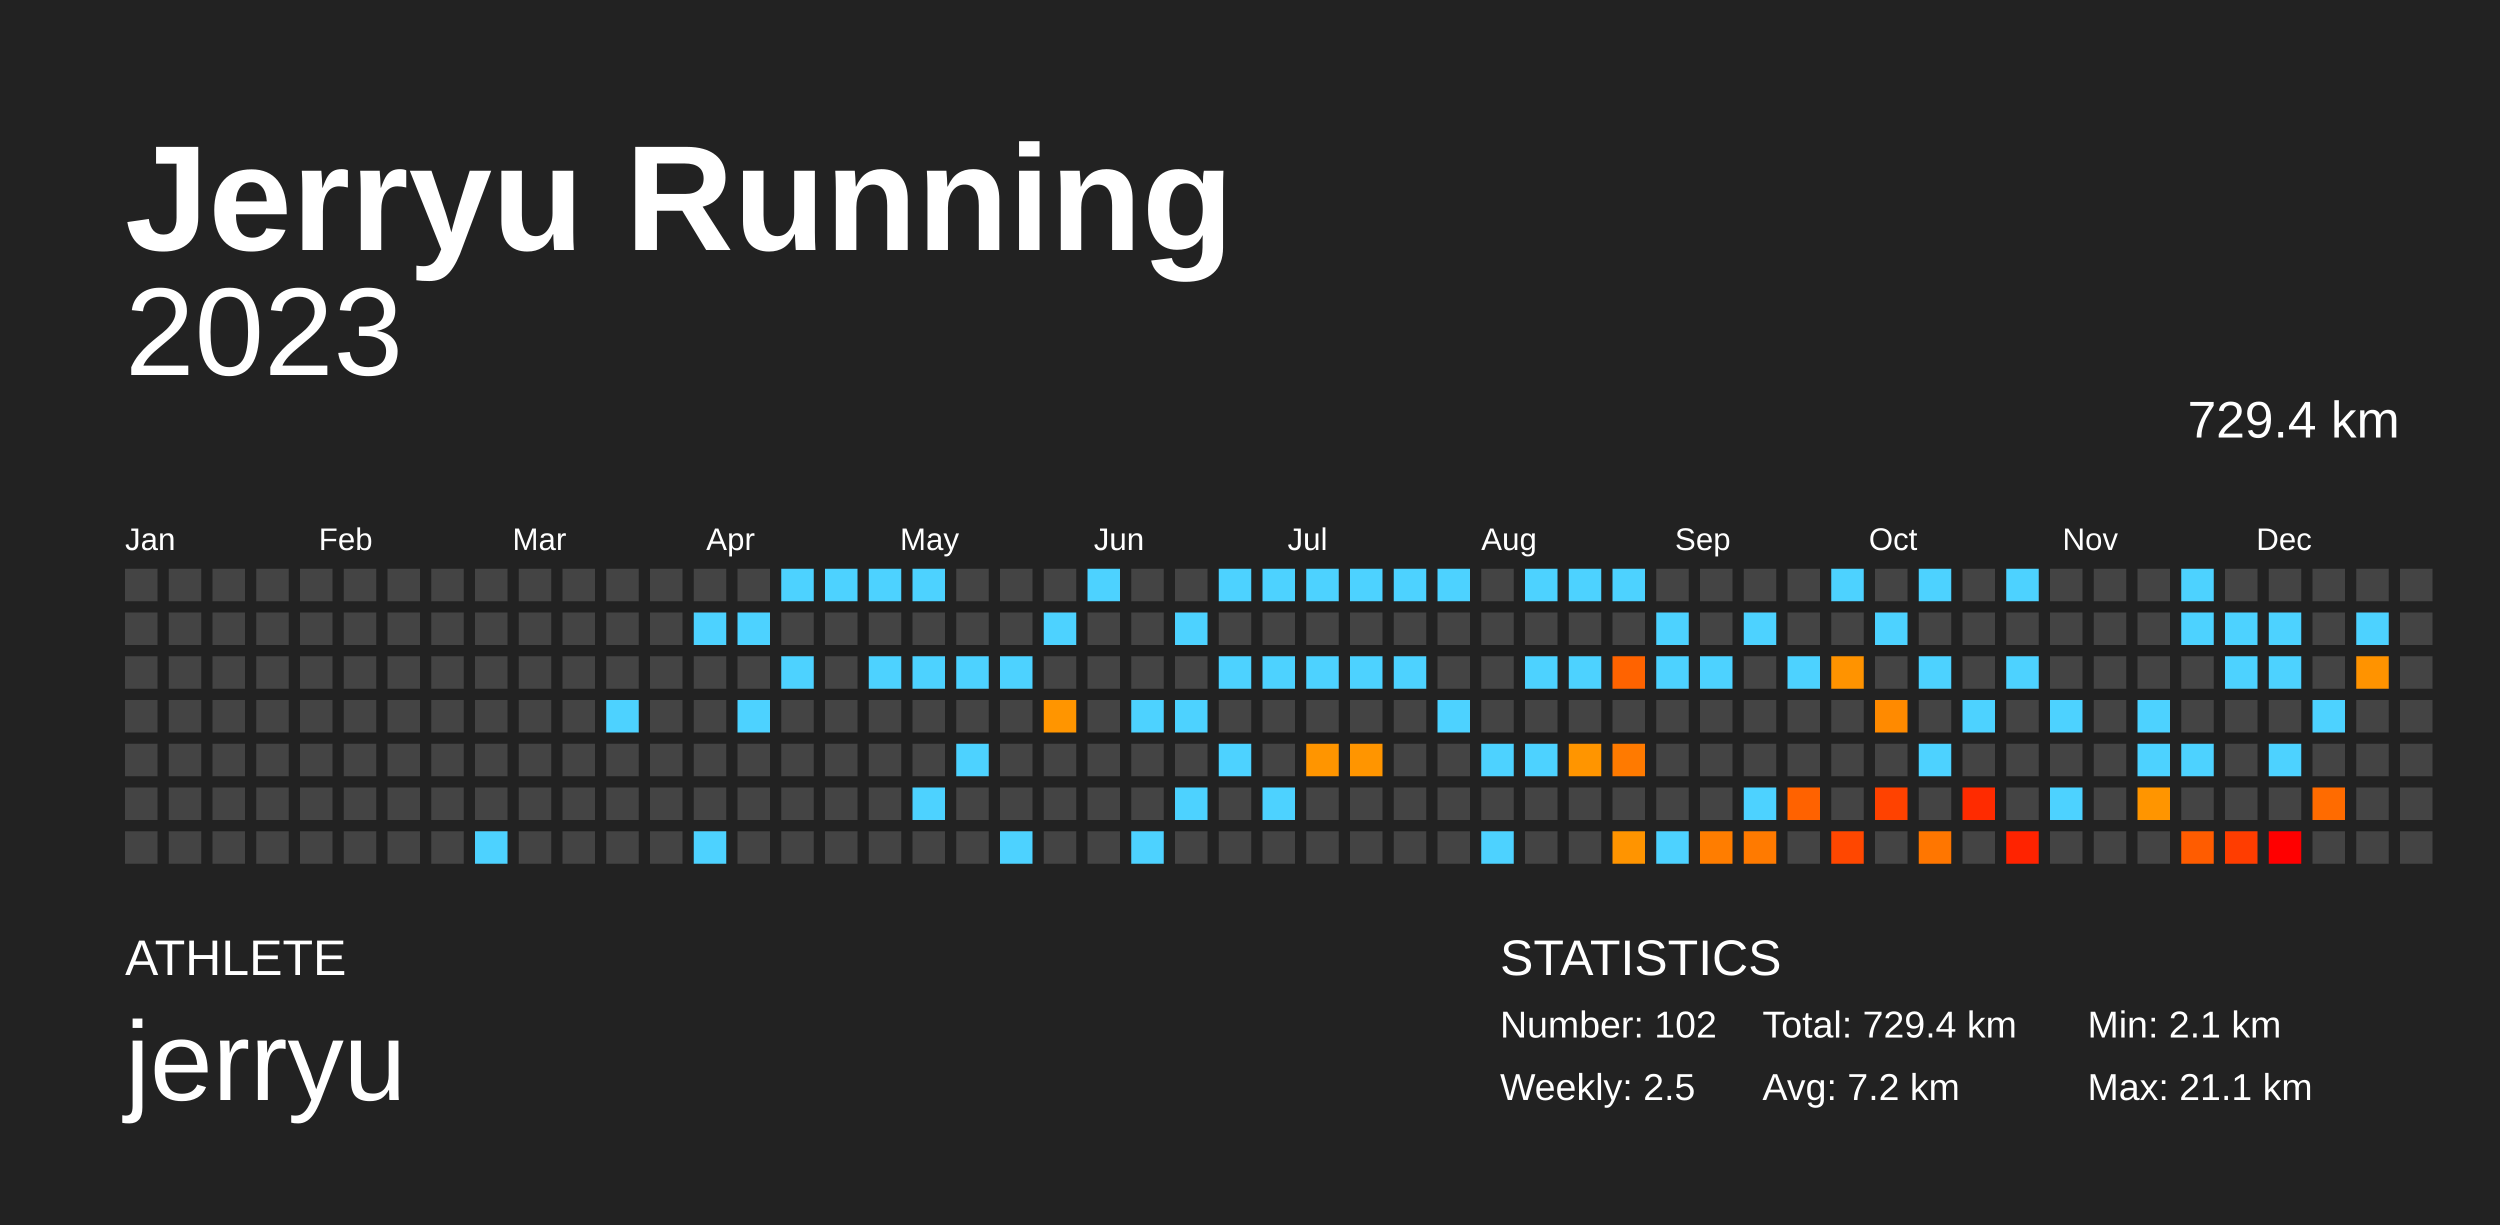
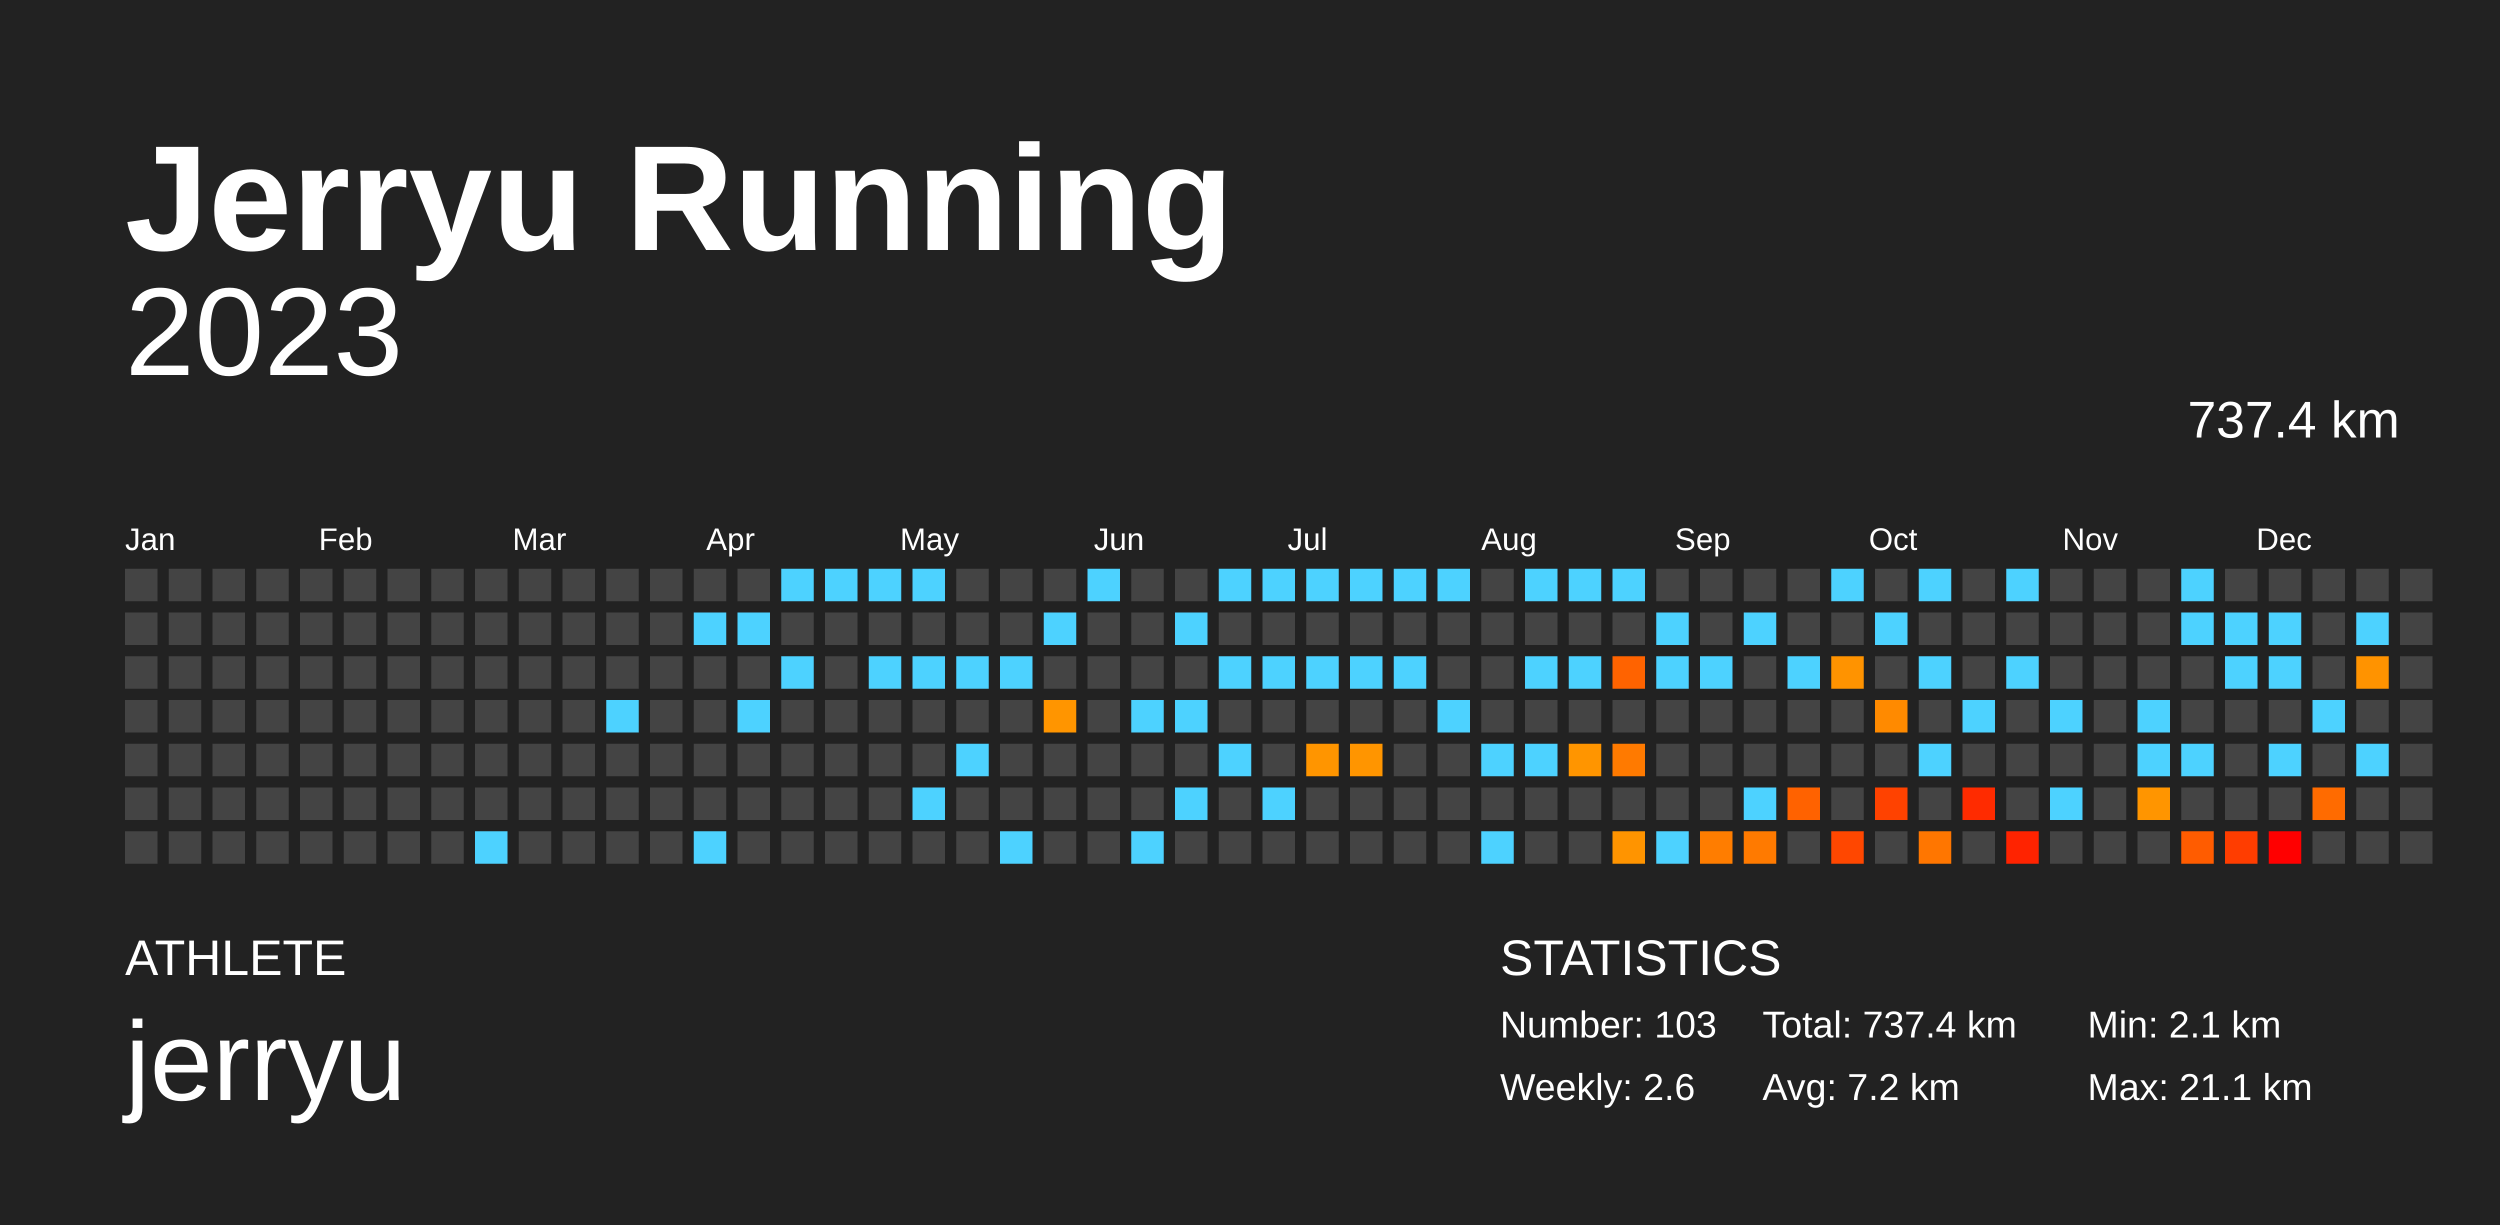
<svg xmlns="http://www.w3.org/2000/svg" baseProfile="full" height="98mm" version="1.1" viewBox="0,0,200,98" width="200mm">
  <defs />
  <rect fill="#222222" height="98" width="200" x="0" y="0" />
  <text fill="#FFFFFF" style="font-size:12px; font-family:Arial; font-weight:bold;" x="10" y="20">Jerryu Running</text>
  <text fill="#FFFFFF" style="font-size:4px; font-family:Arial" x="10" y="78">ATHLETE</text>
  <text fill="#FFFFFF" style="font-size:9px; font-family:Arial" x="10" y="88">jerryu</text>
  <text fill="#FFFFFF" style="font-size:4px; font-family:Arial" x="120" y="78">STATISTICS</text>
-   <text fill="#FFFFFF" style="font-size:3px; font-family:Arial" x="120" y="83">Number: 102</text>
-   <text fill="#FFFFFF" style="font-size:3px; font-family:Arial" x="120" y="88">Weekly: 2.5</text>
-   <text fill="#FFFFFF" style="font-size:3px; font-family:Arial" x="141" y="83">Total: 729.4 km</text>
+   <text fill="#FFFFFF" style="font-size:3px; font-family:Arial" x="120" y="83">Number: 103</text>
+   <text fill="#FFFFFF" style="font-size:3px; font-family:Arial" x="120" y="88">Weekly: 2.6</text>
+   <text fill="#FFFFFF" style="font-size:3px; font-family:Arial" x="141" y="83">Total: 737.4 km</text>
  <text fill="#FFFFFF" style="font-size:3px; font-family:Arial" x="141" y="88">Avg: 7.2 km</text>
  <text fill="#FFFFFF" style="font-size:3px; font-family:Arial" x="167" y="83">Min: 2.1 km</text>
  <text fill="#FFFFFF" style="font-size:3px; font-family:Arial" x="167" y="88">Max: 21.1 km</text>
  <text alignment-baseline="hanging" fill="#FFFFFF" style="font-size:10.0px; font-family:Arial;" x="10" y="30">2023</text>
-   <text alignment-baseline="hanging" fill="#FFFFFF" style="font-size:4.125px; font-family:Arial;" x="175" y="35">729.4 km</text>
+   <text alignment-baseline="hanging" fill="#FFFFFF" style="font-size:4.125px; font-family:Arial;" x="175" y="35">737.4 km</text>
  <text fill="#FFFFFF" style="font-size:2.5px; font-family:Arial" x="10.0" y="44">Jan</text>
  <text fill="#FFFFFF" style="font-size:2.5px; font-family:Arial" x="25.5" y="44">Feb</text>
  <text fill="#FFFFFF" style="font-size:2.5px; font-family:Arial" x="41.0" y="44">Mar</text>
  <text fill="#FFFFFF" style="font-size:2.5px; font-family:Arial" x="56.5" y="44">Apr</text>
  <text fill="#FFFFFF" style="font-size:2.5px; font-family:Arial" x="72.0" y="44">May</text>
  <text fill="#FFFFFF" style="font-size:2.5px; font-family:Arial" x="87.5" y="44">Jun</text>
  <text fill="#FFFFFF" style="font-size:2.5px; font-family:Arial" x="103.0" y="44">Jul</text>
  <text fill="#FFFFFF" style="font-size:2.5px; font-family:Arial" x="118.5" y="44">Aug</text>
  <text fill="#FFFFFF" style="font-size:2.5px; font-family:Arial" x="134.0" y="44">Sep</text>
  <text fill="#FFFFFF" style="font-size:2.5px; font-family:Arial" x="149.5" y="44">Oct</text>
  <text fill="#FFFFFF" style="font-size:2.5px; font-family:Arial" x="165.0" y="44">Nov</text>
  <text fill="#FFFFFF" style="font-size:2.5px; font-family:Arial" x="180.5" y="44">Dec</text>
  <rect fill="#444444" height="2.6" width="2.6" x="10.0" y="45.5" />
  <rect fill="#444444" height="2.6" width="2.6" x="10.0" y="49.0" />
  <rect fill="#444444" height="2.6" width="2.6" x="10.0" y="52.5" />
  <rect fill="#444444" height="2.6" width="2.6" x="10.0" y="56.0" />
  <rect fill="#444444" height="2.6" width="2.6" x="10.0" y="59.5" />
  <rect fill="#444444" height="2.6" width="2.6" x="10.0" y="63.0" />
  <rect fill="#444444" height="2.6" width="2.6" x="10.0" y="66.5" />
  <rect fill="#444444" height="2.6" width="2.6" x="13.5" y="45.5" />
  <rect fill="#444444" height="2.6" width="2.6" x="13.5" y="49.0" />
  <rect fill="#444444" height="2.6" width="2.6" x="13.5" y="52.5" />
  <rect fill="#444444" height="2.6" width="2.6" x="13.5" y="56.0" />
  <rect fill="#444444" height="2.6" width="2.6" x="13.5" y="59.5" />
  <rect fill="#444444" height="2.6" width="2.6" x="13.5" y="63.0" />
  <rect fill="#444444" height="2.6" width="2.6" x="13.5" y="66.5" />
  <rect fill="#444444" height="2.6" width="2.6" x="17.0" y="45.5" />
  <rect fill="#444444" height="2.6" width="2.6" x="17.0" y="49.0" />
  <rect fill="#444444" height="2.6" width="2.6" x="17.0" y="52.5" />
  <rect fill="#444444" height="2.6" width="2.6" x="17.0" y="56.0" />
  <rect fill="#444444" height="2.6" width="2.6" x="17.0" y="59.5" />
  <rect fill="#444444" height="2.6" width="2.6" x="17.0" y="63.0" />
  <rect fill="#444444" height="2.6" width="2.6" x="17.0" y="66.5" />
  <rect fill="#444444" height="2.6" width="2.6" x="20.5" y="45.5" />
  <rect fill="#444444" height="2.6" width="2.6" x="20.5" y="49.0" />
  <rect fill="#444444" height="2.6" width="2.6" x="20.5" y="52.5" />
  <rect fill="#444444" height="2.6" width="2.6" x="20.5" y="56.0" />
  <rect fill="#444444" height="2.6" width="2.6" x="20.5" y="59.5" />
  <rect fill="#444444" height="2.6" width="2.6" x="20.5" y="63.0" />
  <rect fill="#444444" height="2.6" width="2.6" x="20.5" y="66.5" />
  <rect fill="#444444" height="2.6" width="2.6" x="24.0" y="45.5" />
  <rect fill="#444444" height="2.6" width="2.6" x="24.0" y="49.0" />
  <rect fill="#444444" height="2.6" width="2.6" x="24.0" y="52.5" />
  <rect fill="#444444" height="2.6" width="2.6" x="24.0" y="56.0" />
  <rect fill="#444444" height="2.6" width="2.6" x="24.0" y="59.5" />
  <rect fill="#444444" height="2.6" width="2.6" x="24.0" y="63.0" />
  <rect fill="#444444" height="2.6" width="2.6" x="24.0" y="66.5" />
  <rect fill="#444444" height="2.6" width="2.6" x="27.5" y="45.5" />
  <rect fill="#444444" height="2.6" width="2.6" x="27.5" y="49.0" />
  <rect fill="#444444" height="2.6" width="2.6" x="27.5" y="52.5" />
  <rect fill="#444444" height="2.6" width="2.6" x="27.5" y="56.0" />
  <rect fill="#444444" height="2.6" width="2.6" x="27.5" y="59.5" />
  <rect fill="#444444" height="2.6" width="2.6" x="27.5" y="63.0" />
  <rect fill="#444444" height="2.6" width="2.6" x="27.5" y="66.5" />
  <rect fill="#444444" height="2.6" width="2.6" x="31.0" y="45.5" />
  <rect fill="#444444" height="2.6" width="2.6" x="31.0" y="49.0" />
  <rect fill="#444444" height="2.6" width="2.6" x="31.0" y="52.5" />
  <rect fill="#444444" height="2.6" width="2.6" x="31.0" y="56.0" />
  <rect fill="#444444" height="2.6" width="2.6" x="31.0" y="59.5" />
  <rect fill="#444444" height="2.6" width="2.6" x="31.0" y="63.0" />
  <rect fill="#444444" height="2.6" width="2.6" x="31.0" y="66.5" />
  <rect fill="#444444" height="2.6" width="2.6" x="34.5" y="45.5" />
  <rect fill="#444444" height="2.6" width="2.6" x="34.5" y="49.0" />
  <rect fill="#444444" height="2.6" width="2.6" x="34.5" y="52.5" />
  <rect fill="#444444" height="2.6" width="2.6" x="34.5" y="56.0" />
  <rect fill="#444444" height="2.6" width="2.6" x="34.5" y="59.5" />
  <rect fill="#444444" height="2.6" width="2.6" x="34.5" y="63.0" />
  <rect fill="#444444" height="2.6" width="2.6" x="34.5" y="66.5" />
  <rect fill="#444444" height="2.6" width="2.6" x="38.0" y="45.5" />
  <rect fill="#444444" height="2.6" width="2.6" x="38.0" y="49.0" />
  <rect fill="#444444" height="2.6" width="2.6" x="38.0" y="52.5" />
  <rect fill="#444444" height="2.6" width="2.6" x="38.0" y="56.0" />
  <rect fill="#444444" height="2.6" width="2.6" x="38.0" y="59.5" />
  <rect fill="#444444" height="2.6" width="2.6" x="38.0" y="63.0" />
  <rect fill="#4dd2ff" height="2.6" width="2.6" x="38.0" y="66.5" />
  <rect fill="#444444" height="2.6" width="2.6" x="41.5" y="45.5" />
  <rect fill="#444444" height="2.6" width="2.6" x="41.5" y="49.0" />
  <rect fill="#444444" height="2.6" width="2.6" x="41.5" y="52.5" />
  <rect fill="#444444" height="2.6" width="2.6" x="41.5" y="56.0" />
  <rect fill="#444444" height="2.6" width="2.6" x="41.5" y="59.5" />
  <rect fill="#444444" height="2.6" width="2.6" x="41.5" y="63.0" />
  <rect fill="#444444" height="2.6" width="2.6" x="41.5" y="66.5" />
  <rect fill="#444444" height="2.6" width="2.6" x="45.0" y="45.5" />
  <rect fill="#444444" height="2.6" width="2.6" x="45.0" y="49.0" />
  <rect fill="#444444" height="2.6" width="2.6" x="45.0" y="52.5" />
  <rect fill="#444444" height="2.6" width="2.6" x="45.0" y="56.0" />
  <rect fill="#444444" height="2.6" width="2.6" x="45.0" y="59.5" />
  <rect fill="#444444" height="2.6" width="2.6" x="45.0" y="63.0" />
  <rect fill="#444444" height="2.6" width="2.6" x="45.0" y="66.5" />
  <rect fill="#444444" height="2.6" width="2.6" x="48.5" y="45.5" />
  <rect fill="#444444" height="2.6" width="2.6" x="48.5" y="49.0" />
  <rect fill="#444444" height="2.6" width="2.6" x="48.5" y="52.5" />
  <rect fill="#4dd2ff" height="2.6" width="2.6" x="48.5" y="56.0" />
  <rect fill="#444444" height="2.6" width="2.6" x="48.5" y="59.5" />
  <rect fill="#444444" height="2.6" width="2.6" x="48.5" y="63.0" />
  <rect fill="#444444" height="2.6" width="2.6" x="48.5" y="66.5" />
  <rect fill="#444444" height="2.6" width="2.6" x="52.0" y="45.5" />
  <rect fill="#444444" height="2.6" width="2.6" x="52.0" y="49.0" />
  <rect fill="#444444" height="2.6" width="2.6" x="52.0" y="52.5" />
  <rect fill="#444444" height="2.6" width="2.6" x="52.0" y="56.0" />
  <rect fill="#444444" height="2.6" width="2.6" x="52.0" y="59.5" />
  <rect fill="#444444" height="2.6" width="2.6" x="52.0" y="63.0" />
  <rect fill="#444444" height="2.6" width="2.6" x="52.0" y="66.5" />
  <rect fill="#444444" height="2.6" width="2.6" x="55.5" y="45.5" />
  <rect fill="#4dd2ff" height="2.6" width="2.6" x="55.5" y="49.0" />
  <rect fill="#444444" height="2.6" width="2.6" x="55.5" y="52.5" />
  <rect fill="#444444" height="2.6" width="2.6" x="55.5" y="56.0" />
  <rect fill="#444444" height="2.6" width="2.6" x="55.5" y="59.5" />
  <rect fill="#444444" height="2.6" width="2.6" x="55.5" y="63.0" />
  <rect fill="#4dd2ff" height="2.6" width="2.6" x="55.5" y="66.5" />
  <rect fill="#444444" height="2.6" width="2.6" x="59.0" y="45.5" />
  <rect fill="#4dd2ff" height="2.6" width="2.6" x="59.0" y="49.0" />
  <rect fill="#444444" height="2.6" width="2.6" x="59.0" y="52.5" />
  <rect fill="#4dd2ff" height="2.6" width="2.6" x="59.0" y="56.0" />
  <rect fill="#444444" height="2.6" width="2.6" x="59.0" y="59.5" />
  <rect fill="#444444" height="2.6" width="2.6" x="59.0" y="63.0" />
  <rect fill="#444444" height="2.6" width="2.6" x="59.0" y="66.5" />
  <rect fill="#4dd2ff" height="2.6" width="2.6" x="62.5" y="45.5" />
  <rect fill="#444444" height="2.6" width="2.6" x="62.5" y="49.0" />
  <rect fill="#4dd2ff" height="2.6" width="2.6" x="62.5" y="52.5" />
  <rect fill="#444444" height="2.6" width="2.6" x="62.5" y="56.0" />
  <rect fill="#444444" height="2.6" width="2.6" x="62.5" y="59.5" />
  <rect fill="#444444" height="2.6" width="2.6" x="62.5" y="63.0" />
  <rect fill="#444444" height="2.6" width="2.6" x="62.5" y="66.5" />
  <rect fill="#4dd2ff" height="2.6" width="2.6" x="66.0" y="45.5" />
  <rect fill="#444444" height="2.6" width="2.6" x="66.0" y="49.0" />
  <rect fill="#444444" height="2.6" width="2.6" x="66.0" y="52.5" />
  <rect fill="#444444" height="2.6" width="2.6" x="66.0" y="56.0" />
  <rect fill="#444444" height="2.6" width="2.6" x="66.0" y="59.5" />
  <rect fill="#444444" height="2.6" width="2.6" x="66.0" y="63.0" />
  <rect fill="#444444" height="2.6" width="2.6" x="66.0" y="66.5" />
  <rect fill="#4dd2ff" height="2.6" width="2.6" x="69.5" y="45.5" />
  <rect fill="#444444" height="2.6" width="2.6" x="69.5" y="49.0" />
  <rect fill="#4dd2ff" height="2.6" width="2.6" x="69.5" y="52.5" />
  <rect fill="#444444" height="2.6" width="2.6" x="69.5" y="56.0" />
  <rect fill="#444444" height="2.6" width="2.6" x="69.5" y="59.5" />
  <rect fill="#444444" height="2.6" width="2.6" x="69.5" y="63.0" />
  <rect fill="#444444" height="2.6" width="2.6" x="69.5" y="66.5" />
  <rect fill="#4dd2ff" height="2.6" width="2.6" x="73.0" y="45.5" />
  <rect fill="#444444" height="2.6" width="2.6" x="73.0" y="49.0" />
  <rect fill="#4dd2ff" height="2.6" width="2.6" x="73.0" y="52.5" />
  <rect fill="#444444" height="2.6" width="2.6" x="73.0" y="56.0" />
  <rect fill="#444444" height="2.6" width="2.6" x="73.0" y="59.5" />
  <rect fill="#4dd2ff" height="2.6" width="2.6" x="73.0" y="63.0" />
  <rect fill="#444444" height="2.6" width="2.6" x="73.0" y="66.5" />
  <rect fill="#444444" height="2.6" width="2.6" x="76.5" y="45.5" />
  <rect fill="#444444" height="2.6" width="2.6" x="76.5" y="49.0" />
  <rect fill="#4dd2ff" height="2.6" width="2.6" x="76.5" y="52.5" />
  <rect fill="#444444" height="2.6" width="2.6" x="76.5" y="56.0" />
  <rect fill="#4dd2ff" height="2.6" width="2.6" x="76.5" y="59.5" />
  <rect fill="#444444" height="2.6" width="2.6" x="76.5" y="63.0" />
  <rect fill="#444444" height="2.6" width="2.6" x="76.5" y="66.5" />
  <rect fill="#444444" height="2.6" width="2.6" x="80.0" y="45.5" />
  <rect fill="#444444" height="2.6" width="2.6" x="80.0" y="49.0" />
  <rect fill="#4dd2ff" height="2.6" width="2.6" x="80.0" y="52.5" />
  <rect fill="#444444" height="2.6" width="2.6" x="80.0" y="56.0" />
  <rect fill="#444444" height="2.6" width="2.6" x="80.0" y="59.5" />
  <rect fill="#444444" height="2.6" width="2.6" x="80.0" y="63.0" />
  <rect fill="#4dd2ff" height="2.6" width="2.6" x="80.0" y="66.5" />
  <rect fill="#444444" height="2.6" width="2.6" x="83.5" y="45.5" />
  <rect fill="#4dd2ff" height="2.6" width="2.6" x="83.5" y="49.0" />
  <rect fill="#444444" height="2.6" width="2.6" x="83.5" y="52.5" />
  <rect fill="#ff9500" height="2.6" width="2.6" x="83.5" y="56.0" />
  <rect fill="#444444" height="2.6" width="2.6" x="83.5" y="59.5" />
  <rect fill="#444444" height="2.6" width="2.6" x="83.5" y="63.0" />
  <rect fill="#444444" height="2.6" width="2.6" x="83.5" y="66.5" />
  <rect fill="#4dd2ff" height="2.6" width="2.6" x="87.0" y="45.5" />
  <rect fill="#444444" height="2.6" width="2.6" x="87.0" y="49.0" />
  <rect fill="#444444" height="2.6" width="2.6" x="87.0" y="52.5" />
  <rect fill="#444444" height="2.6" width="2.6" x="87.0" y="56.0" />
  <rect fill="#444444" height="2.6" width="2.6" x="87.0" y="59.5" />
  <rect fill="#444444" height="2.6" width="2.6" x="87.0" y="63.0" />
  <rect fill="#444444" height="2.6" width="2.6" x="87.0" y="66.5" />
  <rect fill="#444444" height="2.6" width="2.6" x="90.5" y="45.5" />
  <rect fill="#444444" height="2.6" width="2.6" x="90.5" y="49.0" />
  <rect fill="#444444" height="2.6" width="2.6" x="90.5" y="52.5" />
  <rect fill="#4dd2ff" height="2.6" width="2.6" x="90.5" y="56.0" />
  <rect fill="#444444" height="2.6" width="2.6" x="90.5" y="59.5" />
  <rect fill="#444444" height="2.6" width="2.6" x="90.5" y="63.0" />
  <rect fill="#4dd2ff" height="2.6" width="2.6" x="90.5" y="66.5" />
  <rect fill="#444444" height="2.6" width="2.6" x="94.0" y="45.5" />
  <rect fill="#4dd2ff" height="2.6" width="2.6" x="94.0" y="49.0" />
  <rect fill="#444444" height="2.6" width="2.6" x="94.0" y="52.5" />
  <rect fill="#4dd2ff" height="2.6" width="2.6" x="94.0" y="56.0" />
  <rect fill="#444444" height="2.6" width="2.6" x="94.0" y="59.5" />
  <rect fill="#4dd2ff" height="2.6" width="2.6" x="94.0" y="63.0" />
  <rect fill="#444444" height="2.6" width="2.6" x="94.0" y="66.5" />
  <rect fill="#4dd2ff" height="2.6" width="2.6" x="97.5" y="45.5" />
  <rect fill="#444444" height="2.6" width="2.6" x="97.5" y="49.0" />
  <rect fill="#4dd2ff" height="2.6" width="2.6" x="97.5" y="52.5" />
  <rect fill="#444444" height="2.6" width="2.6" x="97.5" y="56.0" />
  <rect fill="#4dd2ff" height="2.6" width="2.6" x="97.5" y="59.5" />
  <rect fill="#444444" height="2.6" width="2.6" x="97.5" y="63.0" />
  <rect fill="#444444" height="2.6" width="2.6" x="97.5" y="66.5" />
  <rect fill="#4dd2ff" height="2.6" width="2.6" x="101.0" y="45.5" />
  <rect fill="#444444" height="2.6" width="2.6" x="101.0" y="49.0" />
  <rect fill="#4dd2ff" height="2.6" width="2.6" x="101.0" y="52.5" />
  <rect fill="#444444" height="2.6" width="2.6" x="101.0" y="56.0" />
  <rect fill="#444444" height="2.6" width="2.6" x="101.0" y="59.5" />
  <rect fill="#4dd2ff" height="2.6" width="2.6" x="101.0" y="63.0" />
  <rect fill="#444444" height="2.6" width="2.6" x="101.0" y="66.5" />
  <rect fill="#4dd2ff" height="2.6" width="2.6" x="104.5" y="45.5" />
  <rect fill="#444444" height="2.6" width="2.6" x="104.5" y="49.0" />
  <rect fill="#4dd2ff" height="2.6" width="2.6" x="104.5" y="52.5" />
  <rect fill="#444444" height="2.6" width="2.6" x="104.5" y="56.0" />
  <rect fill="#ff9500" height="2.6" width="2.6" x="104.5" y="59.5" />
  <rect fill="#444444" height="2.6" width="2.6" x="104.5" y="63.0" />
  <rect fill="#444444" height="2.6" width="2.6" x="104.5" y="66.5" />
  <rect fill="#4dd2ff" height="2.6" width="2.6" x="108.0" y="45.5" />
  <rect fill="#444444" height="2.6" width="2.6" x="108.0" y="49.0" />
  <rect fill="#4dd2ff" height="2.6" width="2.6" x="108.0" y="52.5" />
  <rect fill="#444444" height="2.6" width="2.6" x="108.0" y="56.0" />
  <rect fill="#ff9500" height="2.6" width="2.6" x="108.0" y="59.5" />
  <rect fill="#444444" height="2.6" width="2.6" x="108.0" y="63.0" />
  <rect fill="#444444" height="2.6" width="2.6" x="108.0" y="66.5" />
  <rect fill="#4dd2ff" height="2.6" width="2.6" x="111.5" y="45.5" />
  <rect fill="#444444" height="2.6" width="2.6" x="111.5" y="49.0" />
  <rect fill="#4dd2ff" height="2.6" width="2.6" x="111.5" y="52.5" />
  <rect fill="#444444" height="2.6" width="2.6" x="111.5" y="56.0" />
  <rect fill="#444444" height="2.6" width="2.6" x="111.5" y="59.5" />
  <rect fill="#444444" height="2.6" width="2.6" x="111.5" y="63.0" />
  <rect fill="#444444" height="2.6" width="2.6" x="111.5" y="66.5" />
  <rect fill="#4dd2ff" height="2.6" width="2.6" x="115.0" y="45.5" />
  <rect fill="#444444" height="2.6" width="2.6" x="115.0" y="49.0" />
  <rect fill="#444444" height="2.6" width="2.6" x="115.0" y="52.5" />
  <rect fill="#4dd2ff" height="2.6" width="2.6" x="115.0" y="56.0" />
  <rect fill="#444444" height="2.6" width="2.6" x="115.0" y="59.5" />
  <rect fill="#444444" height="2.6" width="2.6" x="115.0" y="63.0" />
  <rect fill="#444444" height="2.6" width="2.6" x="115.0" y="66.5" />
  <rect fill="#444444" height="2.6" width="2.6" x="118.5" y="45.5" />
  <rect fill="#444444" height="2.6" width="2.6" x="118.5" y="49.0" />
  <rect fill="#444444" height="2.6" width="2.6" x="118.5" y="52.5" />
  <rect fill="#444444" height="2.6" width="2.6" x="118.5" y="56.0" />
  <rect fill="#4dd2ff" height="2.6" width="2.6" x="118.5" y="59.5" />
  <rect fill="#444444" height="2.6" width="2.6" x="118.5" y="63.0" />
  <rect fill="#4dd2ff" height="2.6" width="2.6" x="118.5" y="66.5" />
  <rect fill="#4dd2ff" height="2.6" width="2.6" x="122.0" y="45.5" />
  <rect fill="#444444" height="2.6" width="2.6" x="122.0" y="49.0" />
  <rect fill="#4dd2ff" height="2.6" width="2.6" x="122.0" y="52.5" />
  <rect fill="#444444" height="2.6" width="2.6" x="122.0" y="56.0" />
  <rect fill="#4dd2ff" height="2.6" width="2.6" x="122.0" y="59.5" />
  <rect fill="#444444" height="2.6" width="2.6" x="122.0" y="63.0" />
  <rect fill="#444444" height="2.6" width="2.6" x="122.0" y="66.5" />
  <rect fill="#4dd2ff" height="2.6" width="2.6" x="125.5" y="45.5" />
  <rect fill="#444444" height="2.6" width="2.6" x="125.5" y="49.0" />
  <rect fill="#4dd2ff" height="2.6" width="2.6" x="125.5" y="52.5" />
  <rect fill="#444444" height="2.6" width="2.6" x="125.5" y="56.0" />
  <rect fill="#ff9500" height="2.6" width="2.6" x="125.5" y="59.5" />
  <rect fill="#444444" height="2.6" width="2.6" x="125.5" y="63.0" />
  <rect fill="#444444" height="2.6" width="2.6" x="125.5" y="66.5" />
  <rect fill="#4dd2ff" height="2.6" width="2.6" x="129.0" y="45.5" />
  <rect fill="#444444" height="2.6" width="2.6" x="129.0" y="49.0" />
  <rect fill="#ff6300" height="2.6" width="2.6" x="129.0" y="52.5" />
  <rect fill="#444444" height="2.6" width="2.6" x="129.0" y="56.0" />
  <rect fill="#ff7a00" height="2.6" width="2.6" x="129.0" y="59.5" />
  <rect fill="#444444" height="2.6" width="2.6" x="129.0" y="63.0" />
  <rect fill="#ff9400" height="2.6" width="2.6" x="129.0" y="66.5" />
  <rect fill="#444444" height="2.6" width="2.6" x="132.5" y="45.5" />
  <rect fill="#4dd2ff" height="2.6" width="2.6" x="132.5" y="49.0" />
  <rect fill="#4dd2ff" height="2.6" width="2.6" x="132.5" y="52.5" />
  <rect fill="#444444" height="2.6" width="2.6" x="132.5" y="56.0" />
  <rect fill="#444444" height="2.6" width="2.6" x="132.5" y="59.5" />
  <rect fill="#444444" height="2.6" width="2.6" x="132.5" y="63.0" />
  <rect fill="#4dd2ff" height="2.6" width="2.6" x="132.5" y="66.5" />
  <rect fill="#444444" height="2.6" width="2.6" x="136.0" y="45.5" />
  <rect fill="#444444" height="2.6" width="2.6" x="136.0" y="49.0" />
  <rect fill="#4dd2ff" height="2.6" width="2.6" x="136.0" y="52.5" />
  <rect fill="#444444" height="2.6" width="2.6" x="136.0" y="56.0" />
  <rect fill="#444444" height="2.6" width="2.6" x="136.0" y="59.5" />
  <rect fill="#444444" height="2.6" width="2.6" x="136.0" y="63.0" />
  <rect fill="#ff7d00" height="2.6" width="2.6" x="136.0" y="66.5" />
  <rect fill="#444444" height="2.6" width="2.6" x="139.5" y="45.5" />
  <rect fill="#4dd2ff" height="2.6" width="2.6" x="139.5" y="49.0" />
  <rect fill="#444444" height="2.6" width="2.6" x="139.5" y="52.5" />
  <rect fill="#444444" height="2.6" width="2.6" x="139.5" y="56.0" />
  <rect fill="#444444" height="2.6" width="2.6" x="139.5" y="59.5" />
  <rect fill="#4dd2ff" height="2.6" width="2.6" x="139.5" y="63.0" />
  <rect fill="#ff7a00" height="2.6" width="2.6" x="139.5" y="66.5" />
  <rect fill="#444444" height="2.6" width="2.6" x="143.0" y="45.5" />
  <rect fill="#444444" height="2.6" width="2.6" x="143.0" y="49.0" />
  <rect fill="#4dd2ff" height="2.6" width="2.6" x="143.0" y="52.5" />
  <rect fill="#444444" height="2.6" width="2.6" x="143.0" y="56.0" />
  <rect fill="#444444" height="2.6" width="2.6" x="143.0" y="59.5" />
  <rect fill="#ff6200" height="2.6" width="2.6" x="143.0" y="63.0" />
  <rect fill="#444444" height="2.6" width="2.6" x="143.0" y="66.5" />
  <rect fill="#4dd2ff" height="2.6" width="2.6" x="146.5" y="45.5" />
  <rect fill="#444444" height="2.6" width="2.6" x="146.5" y="49.0" />
  <rect fill="#ff9300" height="2.6" width="2.6" x="146.5" y="52.5" />
  <rect fill="#444444" height="2.6" width="2.6" x="146.5" y="56.0" />
  <rect fill="#444444" height="2.6" width="2.6" x="146.5" y="59.5" />
  <rect fill="#444444" height="2.6" width="2.6" x="146.5" y="63.0" />
  <rect fill="#ff4700" height="2.6" width="2.6" x="146.5" y="66.5" />
  <rect fill="#444444" height="2.6" width="2.6" x="150.0" y="45.5" />
  <rect fill="#4dd2ff" height="2.6" width="2.6" x="150.0" y="49.0" />
  <rect fill="#444444" height="2.6" width="2.6" x="150.0" y="52.5" />
  <rect fill="#ff8a00" height="2.6" width="2.6" x="150.0" y="56.0" />
  <rect fill="#444444" height="2.6" width="2.6" x="150.0" y="59.5" />
  <rect fill="#ff4200" height="2.6" width="2.6" x="150.0" y="63.0" />
  <rect fill="#444444" height="2.6" width="2.6" x="150.0" y="66.5" />
  <rect fill="#4dd2ff" height="2.6" width="2.6" x="153.5" y="45.5" />
  <rect fill="#444444" height="2.6" width="2.6" x="153.5" y="49.0" />
  <rect fill="#4dd2ff" height="2.6" width="2.6" x="153.5" y="52.5" />
  <rect fill="#444444" height="2.6" width="2.6" x="153.5" y="56.0" />
  <rect fill="#4dd2ff" height="2.6" width="2.6" x="153.5" y="59.5" />
  <rect fill="#444444" height="2.6" width="2.6" x="153.5" y="63.0" />
  <rect fill="#ff7600" height="2.6" width="2.6" x="153.5" y="66.5" />
  <rect fill="#444444" height="2.6" width="2.6" x="157.0" y="45.5" />
  <rect fill="#444444" height="2.6" width="2.6" x="157.0" y="49.0" />
  <rect fill="#444444" height="2.6" width="2.6" x="157.0" y="52.5" />
  <rect fill="#4dd2ff" height="2.6" width="2.6" x="157.0" y="56.0" />
  <rect fill="#444444" height="2.6" width="2.6" x="157.0" y="59.5" />
  <rect fill="#ff2b00" height="2.6" width="2.6" x="157.0" y="63.0" />
  <rect fill="#444444" height="2.6" width="2.6" x="157.0" y="66.5" />
  <rect fill="#4dd2ff" height="2.6" width="2.6" x="160.5" y="45.5" />
  <rect fill="#444444" height="2.6" width="2.6" x="160.5" y="49.0" />
  <rect fill="#4dd2ff" height="2.6" width="2.6" x="160.5" y="52.5" />
  <rect fill="#444444" height="2.6" width="2.6" x="160.5" y="56.0" />
  <rect fill="#444444" height="2.6" width="2.6" x="160.5" y="59.5" />
  <rect fill="#444444" height="2.6" width="2.6" x="160.5" y="63.0" />
  <rect fill="#ff2300" height="2.6" width="2.6" x="160.5" y="66.5" />
  <rect fill="#444444" height="2.6" width="2.6" x="164.0" y="45.5" />
  <rect fill="#444444" height="2.6" width="2.6" x="164.0" y="49.0" />
  <rect fill="#444444" height="2.6" width="2.6" x="164.0" y="52.5" />
  <rect fill="#4dd2ff" height="2.6" width="2.6" x="164.0" y="56.0" />
  <rect fill="#444444" height="2.6" width="2.6" x="164.0" y="59.5" />
  <rect fill="#4dd2ff" height="2.6" width="2.6" x="164.0" y="63.0" />
  <rect fill="#444444" height="2.6" width="2.6" x="164.0" y="66.5" />
  <rect fill="#444444" height="2.6" width="2.6" x="167.5" y="45.5" />
  <rect fill="#444444" height="2.6" width="2.6" x="167.5" y="49.0" />
  <rect fill="#444444" height="2.6" width="2.6" x="167.5" y="52.5" />
  <rect fill="#444444" height="2.6" width="2.6" x="167.5" y="56.0" />
  <rect fill="#444444" height="2.6" width="2.6" x="167.5" y="59.5" />
  <rect fill="#444444" height="2.6" width="2.6" x="167.5" y="63.0" />
  <rect fill="#444444" height="2.6" width="2.6" x="167.5" y="66.5" />
  <rect fill="#444444" height="2.6" width="2.6" x="171.0" y="45.5" />
  <rect fill="#444444" height="2.6" width="2.6" x="171.0" y="49.0" />
  <rect fill="#444444" height="2.6" width="2.6" x="171.0" y="52.5" />
  <rect fill="#4dd2ff" height="2.6" width="2.6" x="171.0" y="56.0" />
  <rect fill="#4dd2ff" height="2.6" width="2.6" x="171.0" y="59.5" />
  <rect fill="#ff9500" height="2.6" width="2.6" x="171.0" y="63.0" />
  <rect fill="#444444" height="2.6" width="2.6" x="171.0" y="66.5" />
  <rect fill="#4dd2ff" height="2.6" width="2.6" x="174.5" y="45.5" />
  <rect fill="#4dd2ff" height="2.6" width="2.6" x="174.5" y="49.0" />
  <rect fill="#444444" height="2.6" width="2.6" x="174.5" y="52.5" />
  <rect fill="#444444" height="2.6" width="2.6" x="174.5" y="56.0" />
  <rect fill="#4dd2ff" height="2.6" width="2.6" x="174.5" y="59.5" />
  <rect fill="#444444" height="2.6" width="2.6" x="174.5" y="63.0" />
  <rect fill="#ff5c00" height="2.6" width="2.6" x="174.5" y="66.5" />
  <rect fill="#444444" height="2.6" width="2.6" x="178.0" y="45.5" />
  <rect fill="#4dd2ff" height="2.6" width="2.6" x="178.0" y="49.0" />
  <rect fill="#4dd2ff" height="2.6" width="2.6" x="178.0" y="52.5" />
  <rect fill="#444444" height="2.6" width="2.6" x="178.0" y="56.0" />
  <rect fill="#444444" height="2.6" width="2.6" x="178.0" y="59.5" />
  <rect fill="#444444" height="2.6" width="2.6" x="178.0" y="63.0" />
  <rect fill="#ff3d00" height="2.6" width="2.6" x="178.0" y="66.5" />
  <rect fill="#444444" height="2.6" width="2.6" x="181.5" y="45.5" />
  <rect fill="#4dd2ff" height="2.6" width="2.6" x="181.5" y="49.0" />
  <rect fill="#4dd2ff" height="2.6" width="2.6" x="181.5" y="52.5" />
  <rect fill="#444444" height="2.6" width="2.6" x="181.5" y="56.0" />
  <rect fill="#4dd2ff" height="2.6" width="2.6" x="181.5" y="59.5" />
  <rect fill="#444444" height="2.6" width="2.6" x="181.5" y="63.0" />
  <rect fill="red" height="2.6" width="2.6" x="181.5" y="66.5" />
  <rect fill="#444444" height="2.6" width="2.6" x="185.0" y="45.5" />
  <rect fill="#444444" height="2.6" width="2.6" x="185.0" y="49.0" />
  <rect fill="#444444" height="2.6" width="2.6" x="185.0" y="52.5" />
  <rect fill="#4dd2ff" height="2.6" width="2.6" x="185.0" y="56.0" />
  <rect fill="#444444" height="2.6" width="2.6" x="185.0" y="59.5" />
  <rect fill="#ff6b00" height="2.6" width="2.6" x="185.0" y="63.0" />
  <rect fill="#444444" height="2.6" width="2.6" x="185.0" y="66.5" />
  <rect fill="#444444" height="2.6" width="2.6" x="188.5" y="45.5" />
  <rect fill="#4dd2ff" height="2.6" width="2.6" x="188.5" y="49.0" />
  <rect fill="#ff9300" height="2.6" width="2.6" x="188.5" y="52.5" />
  <rect fill="#444444" height="2.6" width="2.6" x="188.5" y="56.0" />
-   <rect fill="#444444" height="2.6" width="2.6" x="188.5" y="59.5" />
+   <rect fill="#4dd2ff" height="2.6" width="2.6" x="188.5" y="59.5" />
  <rect fill="#444444" height="2.6" width="2.6" x="188.5" y="63.0" />
  <rect fill="#444444" height="2.6" width="2.6" x="188.5" y="66.5" />
  <rect fill="#444444" height="2.6" width="2.6" x="192.0" y="45.5" />
  <rect fill="#444444" height="2.6" width="2.6" x="192.0" y="49.0" />
  <rect fill="#444444" height="2.6" width="2.6" x="192.0" y="52.5" />
  <rect fill="#444444" height="2.6" width="2.6" x="192.0" y="56.0" />
  <rect fill="#444444" height="2.6" width="2.6" x="192.0" y="59.5" />
  <rect fill="#444444" height="2.6" width="2.6" x="192.0" y="63.0" />
  <rect fill="#444444" height="2.6" width="2.6" x="192.0" y="66.5" />
</svg>
